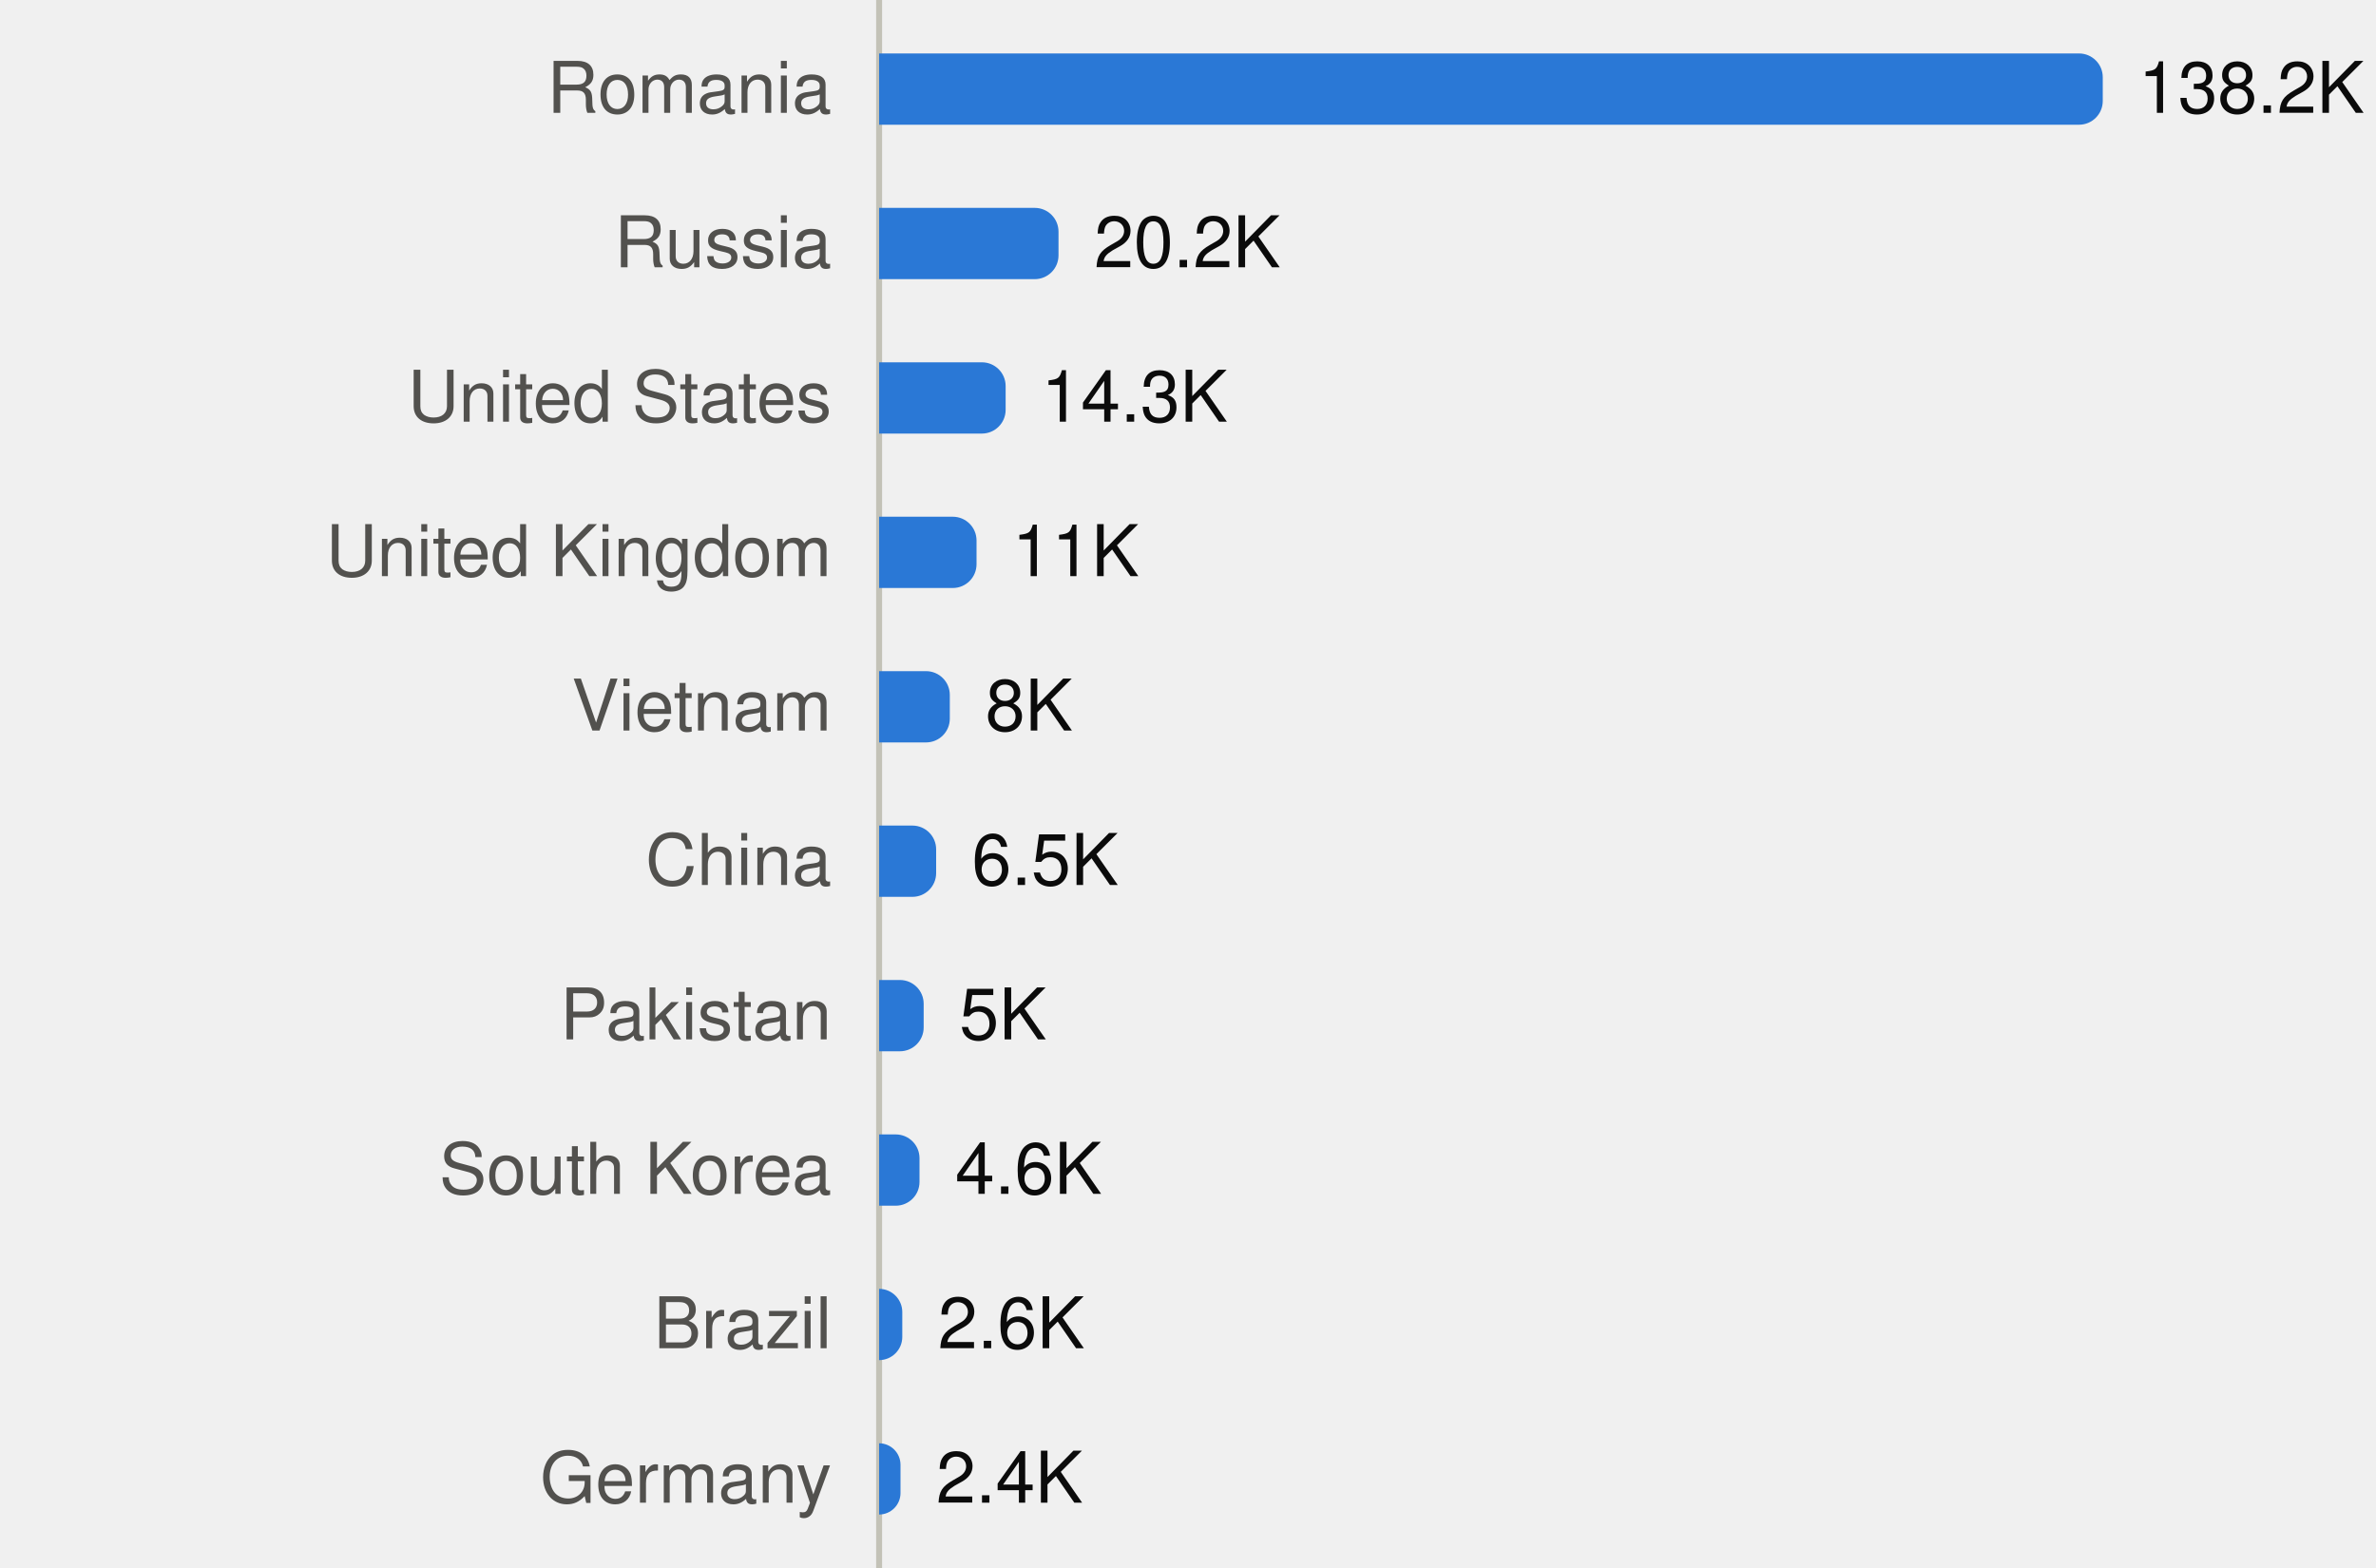
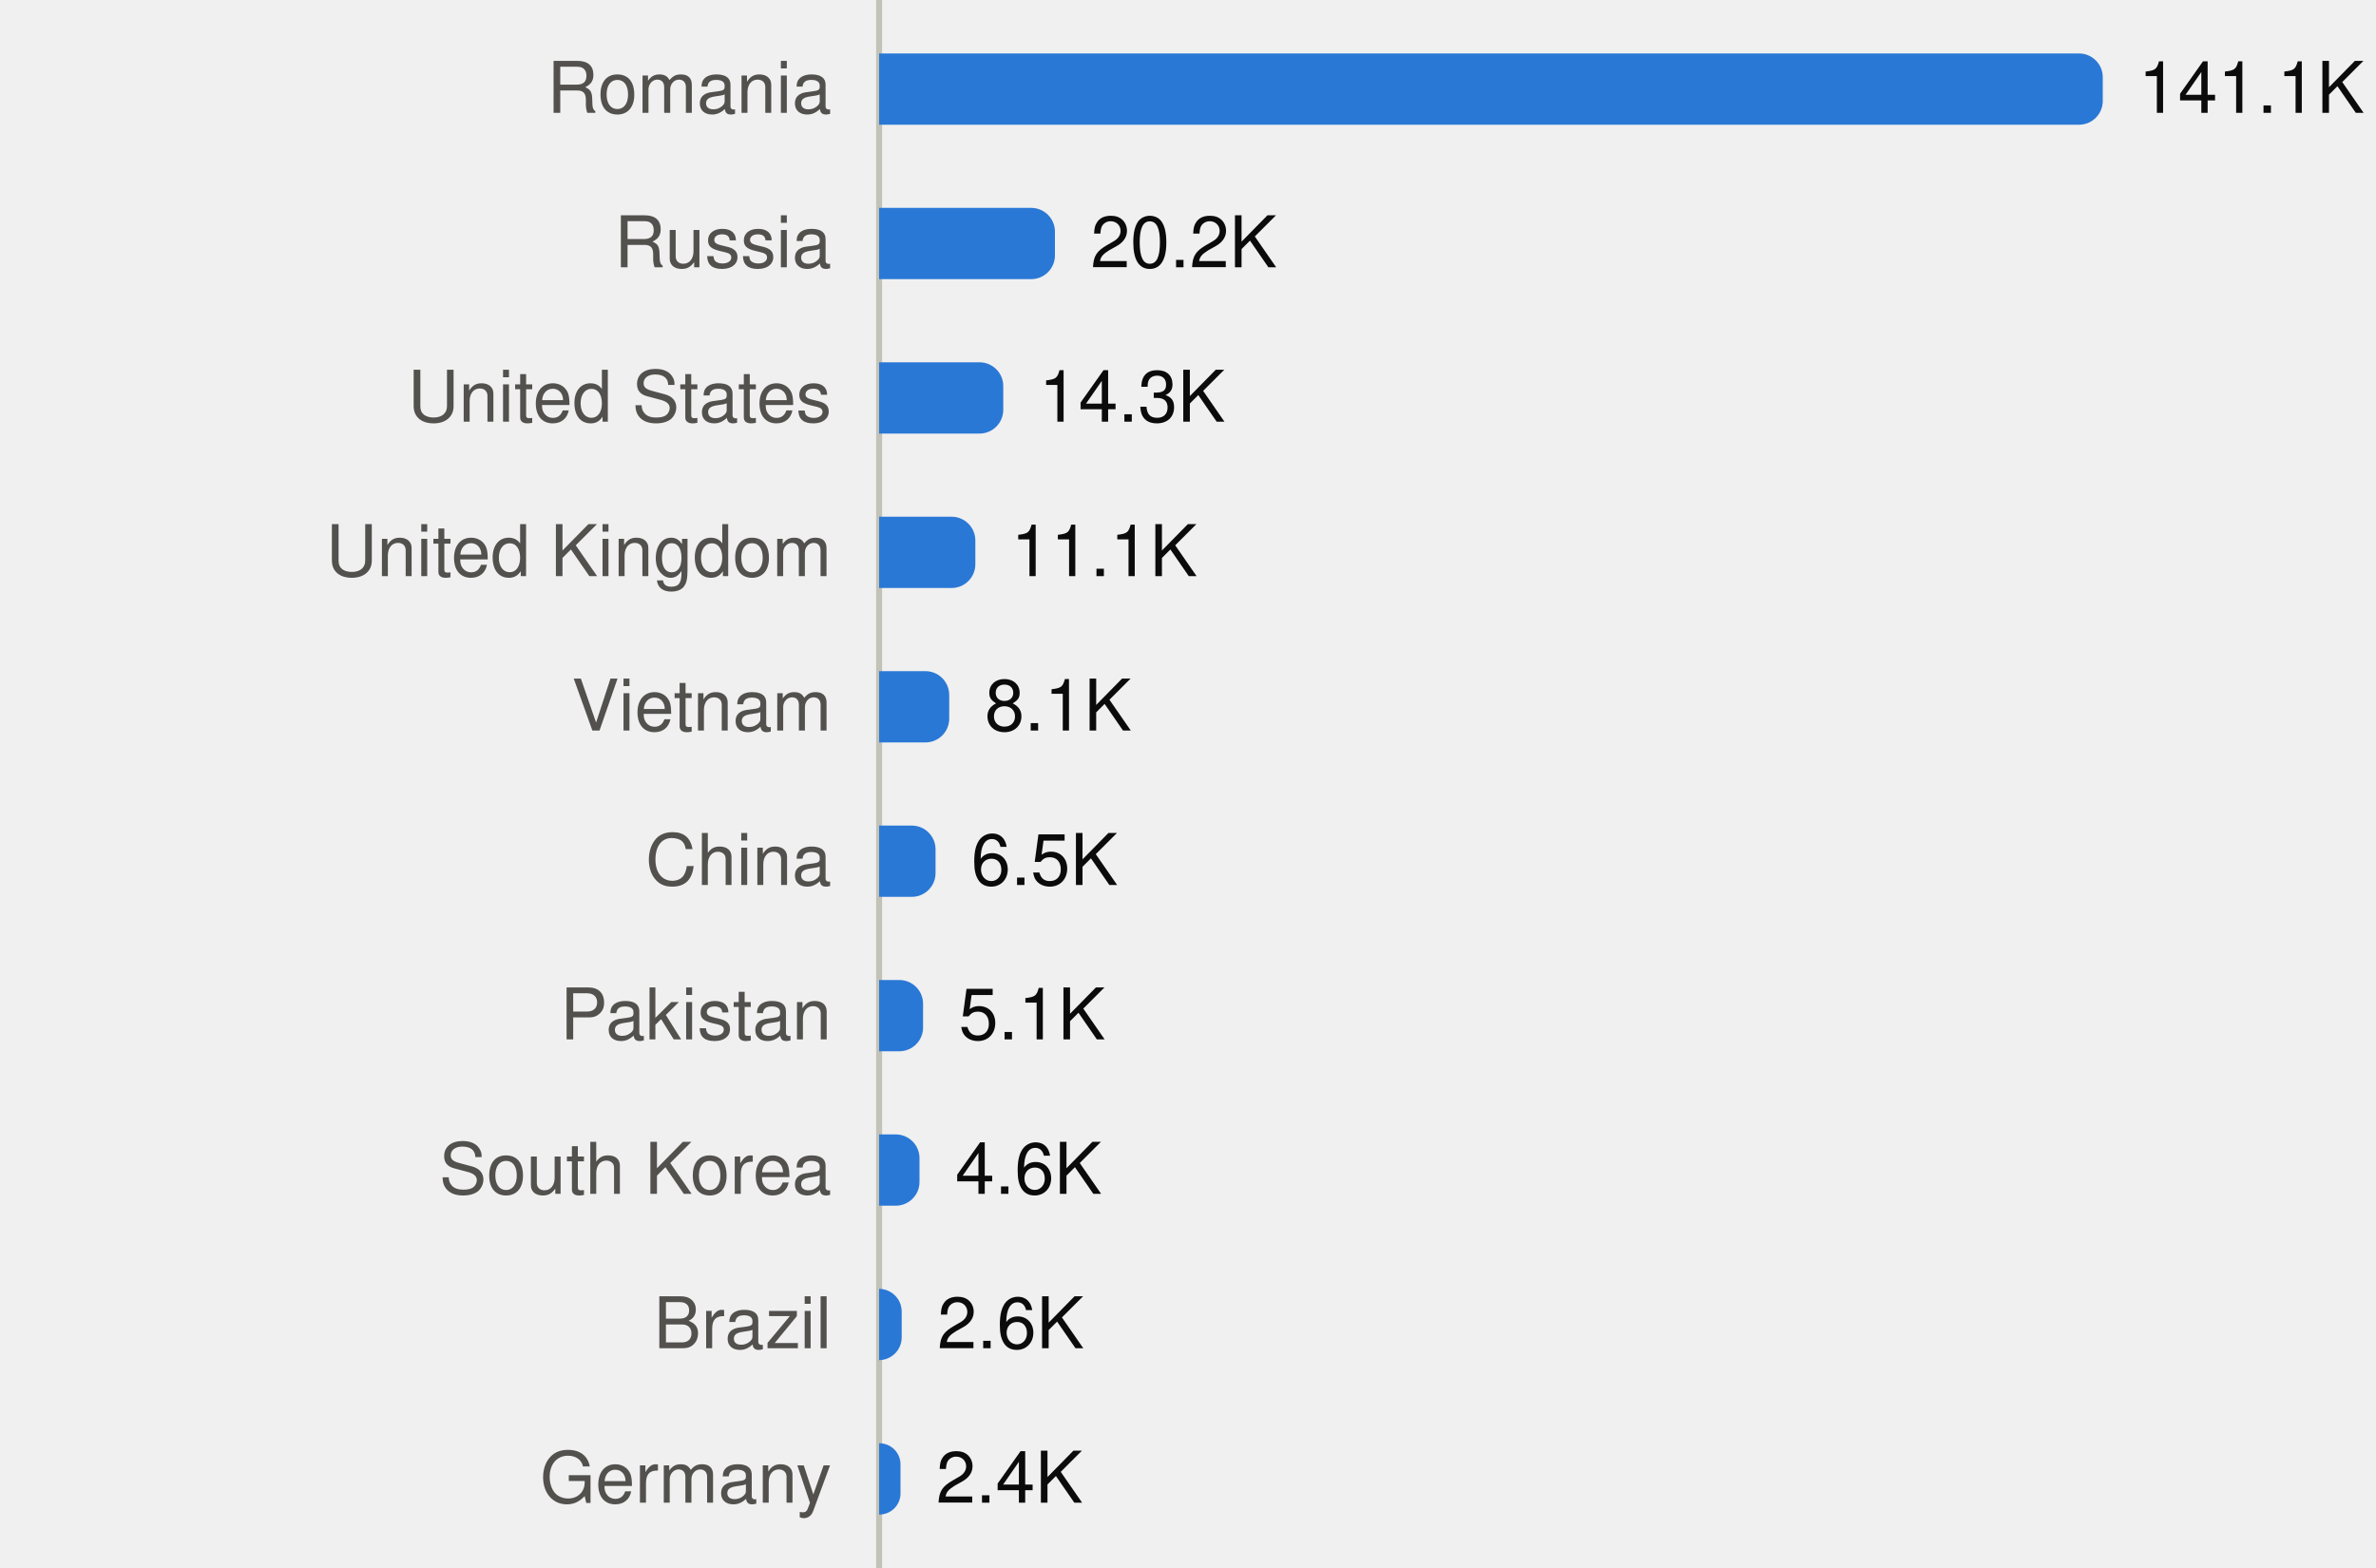
<svg xmlns="http://www.w3.org/2000/svg" viewBox="0 0 400 264" width="400" height="264" role="img">
  <style>
text{font-family:system-ui,-apple-system,"Segoe UI",Helvetica,Arial,sans-serif;font-size:12px}
.mono{font-family:ui-monospace,SFMono-Regular,Menlo,Consolas,monospace;font-size:11.5px}
.ink{fill:#0b0b0b}.ink2{fill:#52514e}.muted{fill:#898781}
.grid{stroke:#e1e0d9}.axis{stroke:#c3c2b7}
.mark{fill:#2a78d6}.line{stroke:#2a78d6;fill:none}.area{fill:#2a78d6;fill-opacity:.1}
.ring{stroke:#ffffff}
@media (prefers-color-scheme:dark){
.ink{fill:#f0efec}.ink2{fill:#c3c2b7}.grid{stroke:#2c2c2a}.axis{stroke:#383835}
.mark{fill:#3987e5}.line{stroke:#3987e5}.area{fill:#3987e5}.ring{stroke:#0d1117}}
</style>
  <line class="axis" x1="148" x2="148" y1="0" y2="264" />
  <text class="ink2" x="140" y="19.0" text-anchor="end">Romania</text>
  <path class="mark" d="M148.0,9.0H350.0A4,4 0 0 1 354.0,13.0V17.0A4,4 0 0 1 350.0,21.0H148.0Z" />
-   <text class="ink" x="360.0" y="19.0">138.2K</text>
+   <text class="ink" x="360.0" y="19.0">141.1K</text>
  <text class="ink2" x="140" y="45.0" text-anchor="end">Russia</text>
-   <path class="mark" d="M148.0,35.0H174.2A4,4 0 0 1 178.2,39.0V43.0A4,4 0 0 1 174.2,47.0H148.0Z" />
-   <text class="ink" x="184.2" y="45.0">20.2K</text>
+   <path class="mark" d="M148.0,35.0H173.6A4,4 0 0 1 177.6,39.0V43.0A4,4 0 0 1 173.6,47.0H148.0Z" />
+   <text class="ink" x="183.6" y="45.0">20.2K</text>
  <text class="ink2" x="140" y="71.0" text-anchor="end">United States</text>
-   <path class="mark" d="M148.0,61.0H165.3A4,4 0 0 1 169.3,65.0V69.0A4,4 0 0 1 165.3,73.0H148.0Z" />
-   <text class="ink" x="175.3" y="71.0">14.3K</text>
+   <path class="mark" d="M148.0,61.0H164.9A4,4 0 0 1 168.9,65.0V69.0A4,4 0 0 1 164.9,73.0H148.0Z" />
+   <text class="ink" x="174.9" y="71.0">14.3K</text>
  <text class="ink2" x="140" y="97.0" text-anchor="end">United Kingdom</text>
-   <path class="mark" d="M148.0,87.0H160.4A4,4 0 0 1 164.4,91.0V95.0A4,4 0 0 1 160.4,99.0H148.0Z" />
-   <text class="ink" x="170.4" y="97.0">11K</text>
+   <path class="mark" d="M148.0,87.0H160.2A4,4 0 0 1 164.2,91.0V95.0A4,4 0 0 1 160.2,99.0H148.0Z" />
+   <text class="ink" x="170.2" y="97.0">11.1K</text>
  <text class="ink2" x="140" y="123.0" text-anchor="end">Vietnam</text>
-   <path class="mark" d="M148.0,113.0H155.9A4,4 0 0 1 159.9,117.0V121.0A4,4 0 0 1 155.9,125.0H148.0Z" />
-   <text class="ink" x="165.9" y="123.0">8K</text>
+   <path class="mark" d="M148.0,113.0H155.8A4,4 0 0 1 159.8,117.0V121.0A4,4 0 0 1 155.8,125.0H148.0Z" />
+   <text class="ink" x="165.8" y="123.0">8.1K</text>
  <text class="ink2" x="140" y="149.0" text-anchor="end">China</text>
-   <path class="mark" d="M148.0,139.0H153.6A4,4 0 0 1 157.6,143.0V147.0A4,4 0 0 1 153.6,151.0H148.0Z" />
-   <text class="ink" x="163.6" y="149.0">6.5K</text>
+   <path class="mark" d="M148.0,139.0H153.5A4,4 0 0 1 157.5,143.0V147.0A4,4 0 0 1 153.5,151.0H148.0Z" />
+   <text class="ink" x="163.5" y="149.0">6.5K</text>
  <text class="ink2" x="140" y="175.0" text-anchor="end">Pakistan</text>
-   <path class="mark" d="M148.0,165.0H151.5A4,4 0 0 1 155.5,169.0V173.0A4,4 0 0 1 151.5,177.0H148.0Z" />
-   <text class="ink" x="161.5" y="175.0">5K</text>
+   <path class="mark" d="M148.0,165.0H151.4A4,4 0 0 1 155.4,169.0V173.0A4,4 0 0 1 151.4,177.0H148.0Z" />
+   <text class="ink" x="161.4" y="175.0">5.1K</text>
  <text class="ink2" x="140" y="201.0" text-anchor="end">South Korea</text>
  <path class="mark" d="M148.0,191.0H150.8A4,4 0 0 1 154.8,195.0V199.0A4,4 0 0 1 150.8,203.0H148.0Z" />
  <text class="ink" x="160.8" y="201.0">4.6K</text>
  <text class="ink2" x="140" y="227.0" text-anchor="end">Brazil</text>
-   <path class="mark" d="M148.0,217.0H148.0A3.909,3.909 0 0 1 151.9,220.9V225.1A3.909,3.909 0 0 1 148.0,229.0H148.0Z" />
-   <text class="ink" x="157.9" y="227.0">2.6K</text>
+   <path class="mark" d="M148.0,217.0H148.0A3.827,3.827 0 0 1 151.8,220.8V225.2A3.827,3.827 0 0 1 148.0,229.0H148.0Z" />
+   <text class="ink" x="157.8" y="227.0">2.6K</text>
  <text class="ink2" x="140" y="253.0" text-anchor="end">Germany</text>
-   <path class="mark" d="M148.0,243.0H148.0A3.621,3.621 0 0 1 151.6,246.6V251.4A3.621,3.621 0 0 1 148.0,255.0H148.0Z" />
+   <path class="mark" d="M148.0,243.0H148.0A3.551,3.551 0 0 1 151.6,246.6V251.4A3.551,3.551 0 0 1 148.0,255.0H148.0Z" />
  <text class="ink" x="157.6" y="253.0">2.4K</text>
</svg>
